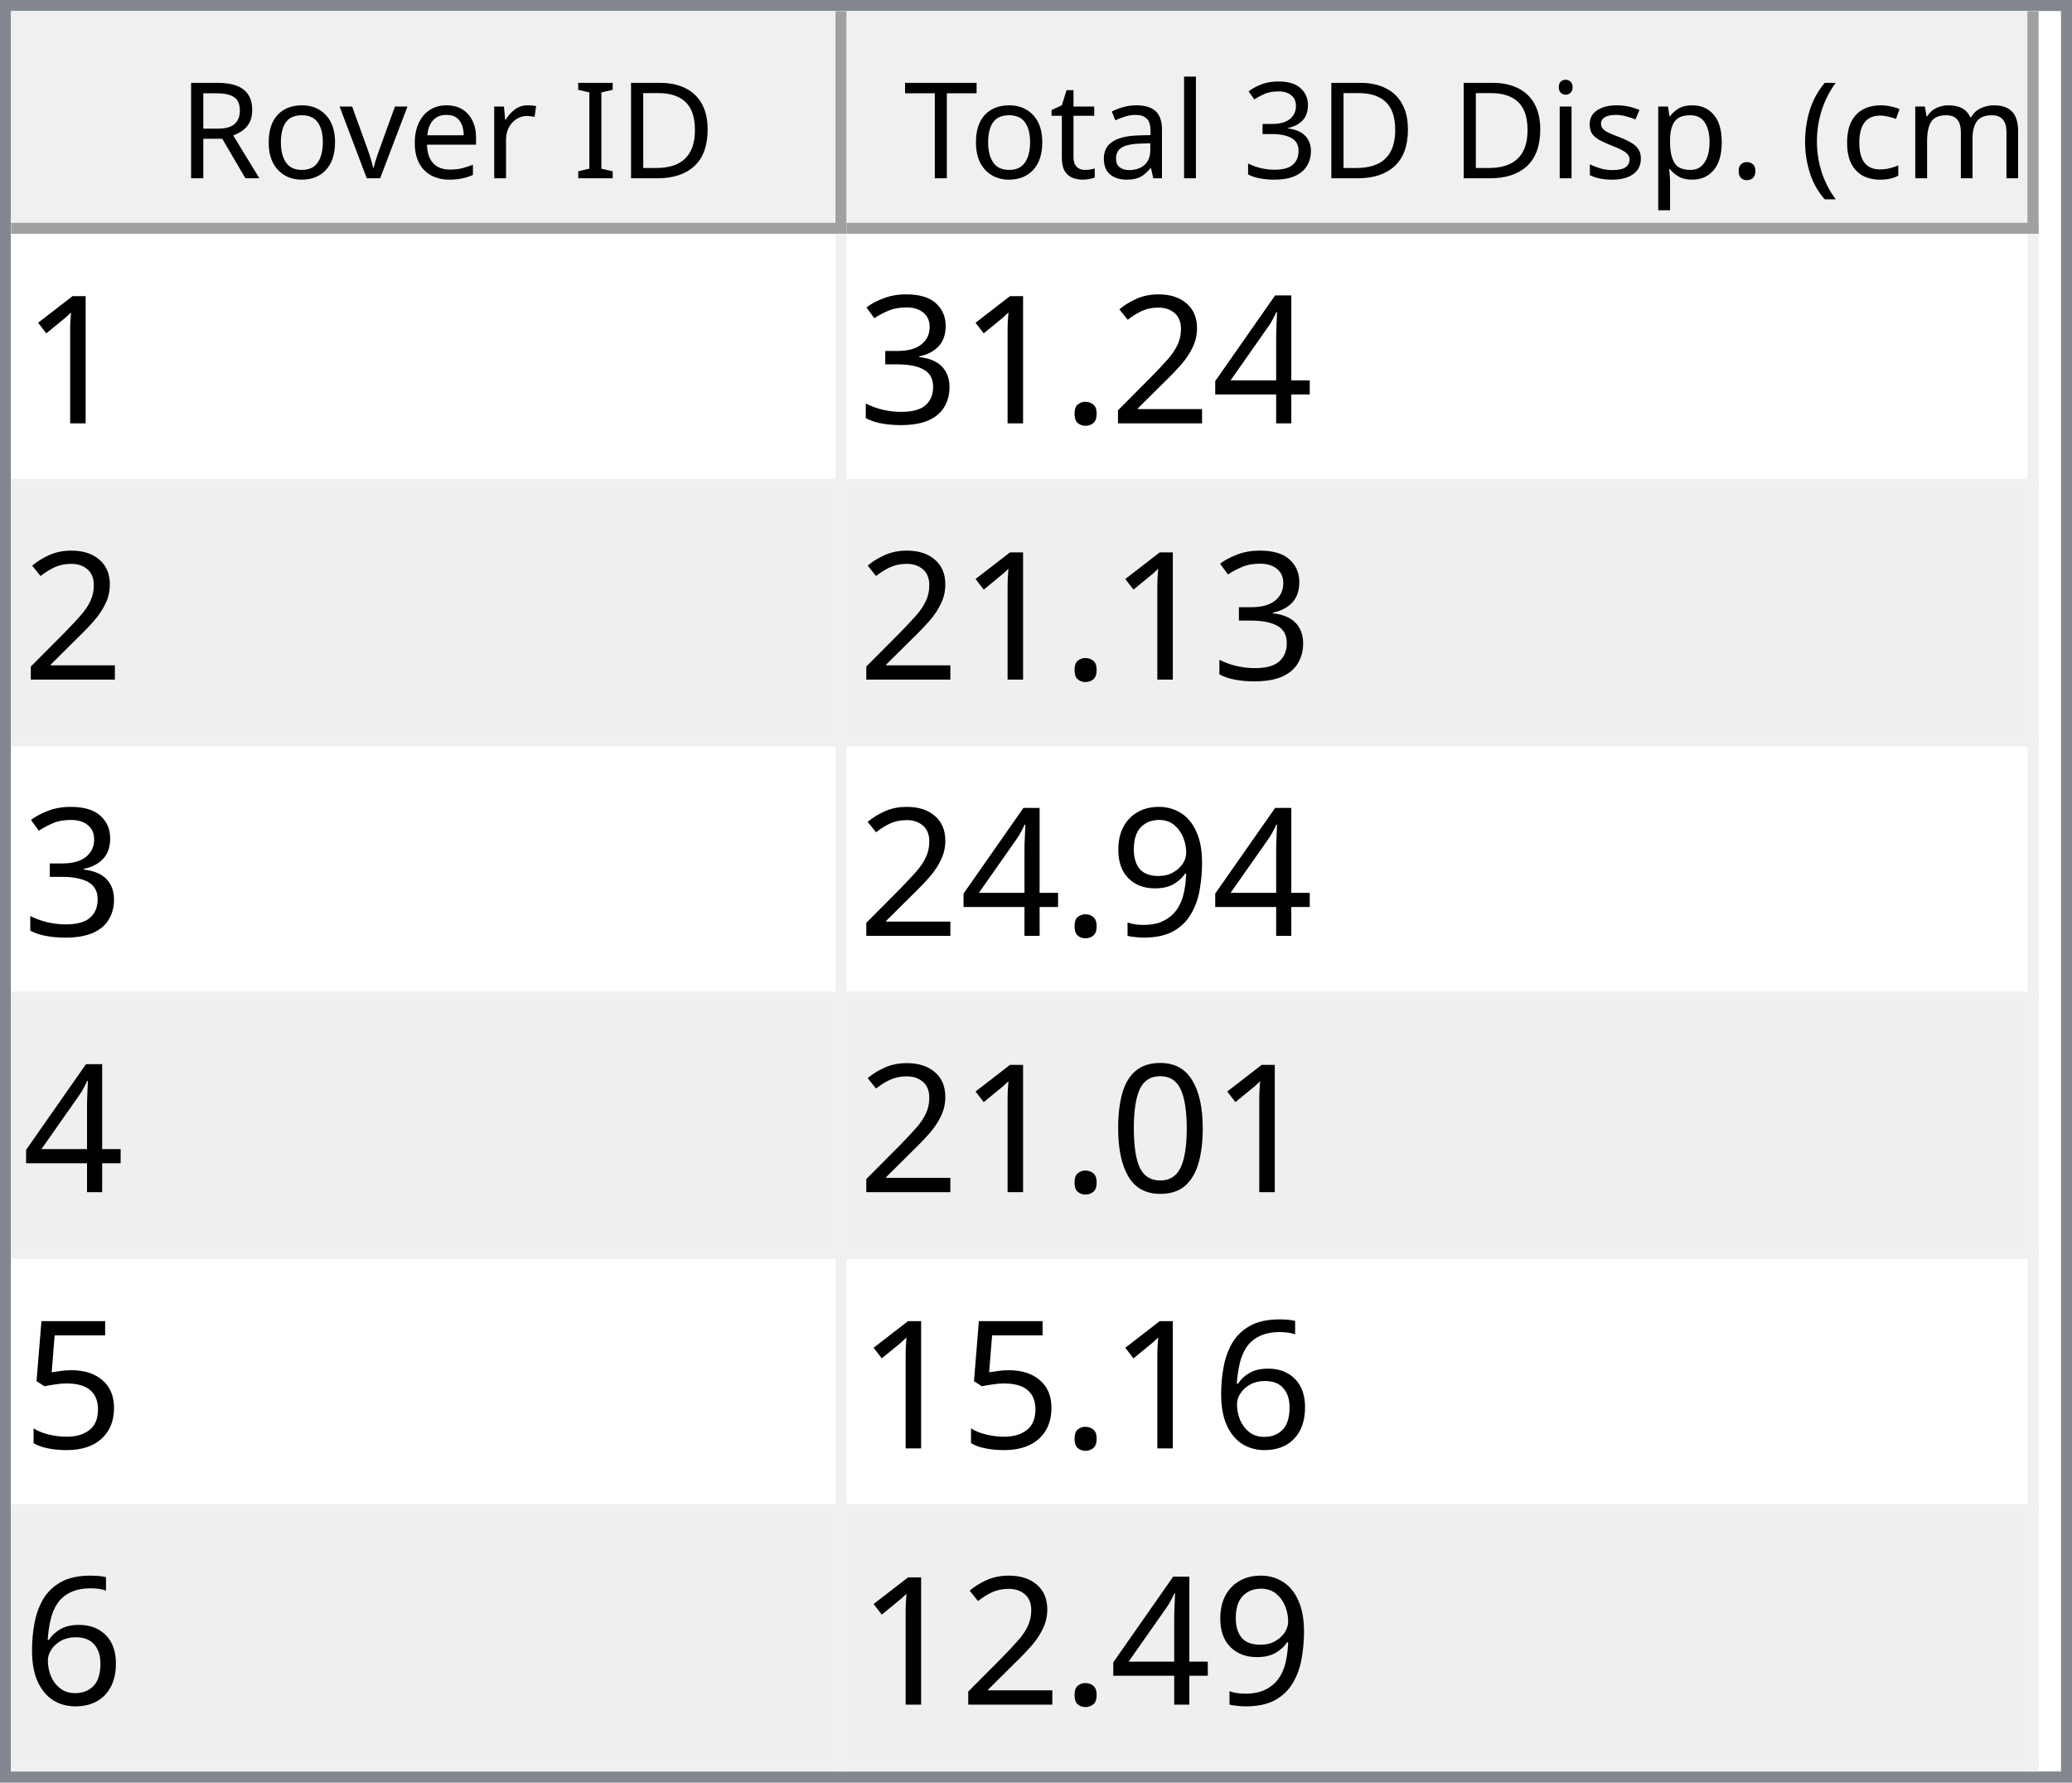
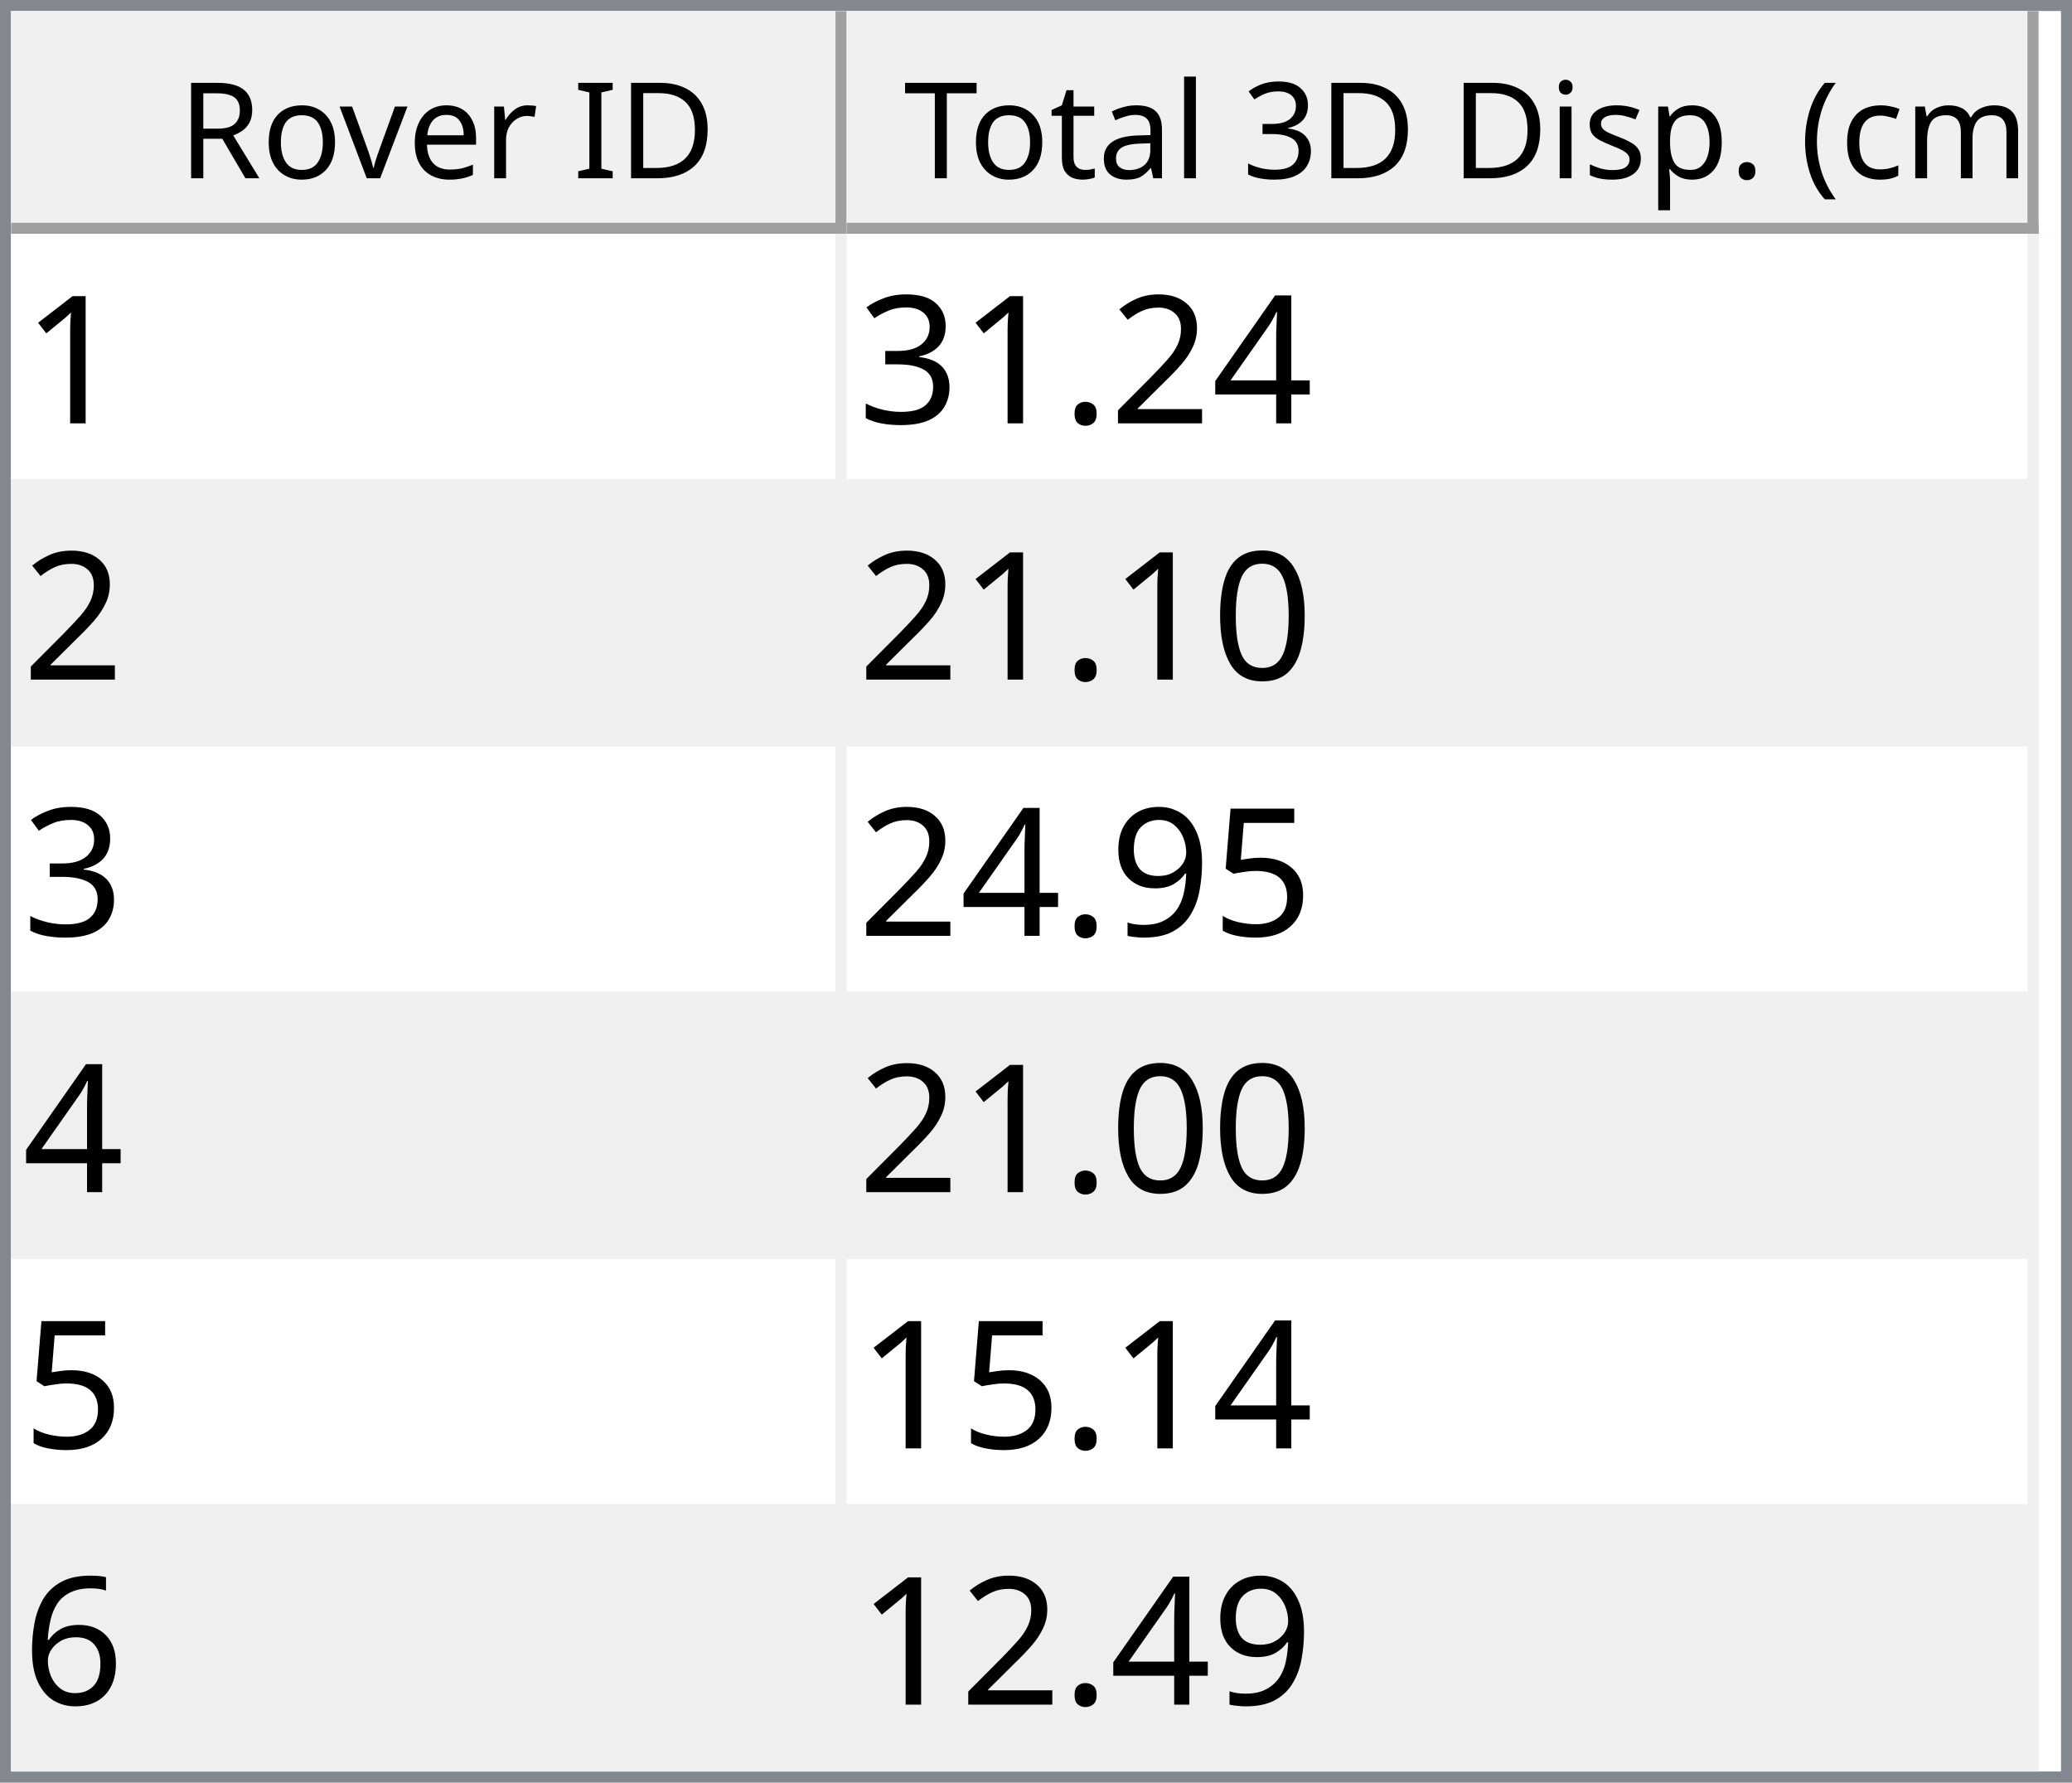
<svg xmlns="http://www.w3.org/2000/svg" style="fill-opacity:1; color-rendering:auto; color-interpolation:auto; text-rendering:auto; stroke:black; stroke-linecap:square; stroke-miterlimit:10; shape-rendering:auto; stroke-opacity:1; fill:black; stroke-dasharray:none; font-weight:normal; stroke-width:1; font-family:'Dialog'; font-style:normal; stroke-linejoin:miter; font-size:12px; stroke-dashoffset:0; image-rendering:auto;" width="186" height="160">
  <defs id="genericDefs" />
  <g>
    <defs id="defs1">
      <clipPath clipPathUnits="userSpaceOnUse" id="clipPath1">
        <path d="M0 0 L186 0 L186 160 L0 160 L0 0 Z" />
      </clipPath>
      <clipPath clipPathUnits="userSpaceOnUse" id="clipPath2">
        <path d="M0 0 L0 160 L186 160 L186 0 Z" />
      </clipPath>
      <clipPath clipPathUnits="userSpaceOnUse" id="clipPath3">
        <path d="M0 0 L0 20 L184 20 L184 0 Z" />
      </clipPath>
      <clipPath clipPathUnits="userSpaceOnUse" id="clipPath4">
        <path d="M0 0 L0 20 L75 20 L75 0 Z" />
      </clipPath>
      <clipPath clipPathUnits="userSpaceOnUse" id="clipPath5">
        <path d="M1 1 L1 19 L74 19 L74 1 Z" />
      </clipPath>
      <clipPath clipPathUnits="userSpaceOnUse" id="clipPath6">
        <path d="M0 0 L0 18 L73 18 L73 0 Z" />
      </clipPath>
      <clipPath clipPathUnits="userSpaceOnUse" id="clipPath7">
        <path d="M-0.5 -0.5 L-0.5 19.5 L74.5 19.5 L74.5 -0.5 Z" />
      </clipPath>
      <clipPath clipPathUnits="userSpaceOnUse" id="clipPath8">
        <path d="M0 0 L0 20 L107 20 L107 0 Z" />
      </clipPath>
      <clipPath clipPathUnits="userSpaceOnUse" id="clipPath9">
        <path d="M1 1 L1 19 L106 19 L106 1 Z" />
      </clipPath>
      <clipPath clipPathUnits="userSpaceOnUse" id="clipPath10">
        <path d="M0 0 L0 18 L105 18 L105 0 Z" />
      </clipPath>
      <clipPath clipPathUnits="userSpaceOnUse" id="clipPath11">
        <path d="M-0.5 -0.5 L-0.5 19.5 L106.5 19.5 L106.5 -0.5 Z" />
      </clipPath>
      <clipPath clipPathUnits="userSpaceOnUse" id="clipPath12">
        <path d="M0 0 L0 138 L184 138 L184 0 Z" />
      </clipPath>
      <clipPath clipPathUnits="userSpaceOnUse" id="clipPath13">
        <path d="M0 0 L0 138 L182 138 L182 0 Z" />
      </clipPath>
      <clipPath clipPathUnits="userSpaceOnUse" id="clipPath14">
        <path d="M-0.5 -0.5 L-0.5 137.5 L181.5 137.5 L181.5 -0.5 Z" />
      </clipPath>
      <clipPath clipPathUnits="userSpaceOnUse" id="clipPath15">
        <path d="M0 0 L0 22 L74 22 L74 0 Z" />
      </clipPath>
      <clipPath clipPathUnits="userSpaceOnUse" id="clipPath16">
        <path d="M0 0 L0 22 L106 22 L106 0 Z" />
      </clipPath>
      <font horiz-adv-x="64.551" id="font1">
        <font-face ascent="107.91" descent="25.098" units-per-em="100" style="font-style:normal; font-family:Segoe UI; font-weight:normal;" />
        <missing-glyph horiz-adv-x="64.551" d="M8.109 0 L8.109 68.266 L56.453 68.266 L56.453 0 L8.109 0 ZM15.328 7.234 L49.219 7.234 L49.219 61.031 L15.328 61.031 L15.328 7.234 Z" />
        <glyph unicode="D" horiz-adv-x="70.117" d="M9.188 0 L9.188 70.016 L28.516 70.016 Q65.531 70.016 65.531 35.891 Q65.531 19.672 55.25 9.836 Q44.969 0 27.734 0 L9.188 0 ZM17.391 62.594 L17.391 7.422 L27.828 7.422 Q41.609 7.422 49.273 14.797 Q56.938 22.172 56.938 35.688 Q56.938 62.594 28.328 62.594 L17.391 62.594 Z" />
        <glyph unicode="I" horiz-adv-x="26.611" d="M17.391 0 L9.188 0 L9.188 70.016 L17.391 70.016 L17.391 0 Z" />
        <glyph unicode=" " horiz-adv-x="27.393" d="" />
        <glyph unicode="r" horiz-adv-x="34.766" d="M34.188 41.891 Q32.078 43.5 28.125 43.5 Q23 43.5 19.555 38.672 Q16.109 33.844 16.109 25.484 L16.109 0 L8.109 0 L8.109 50 L16.109 50 L16.109 39.703 L16.312 39.703 Q18.016 44.969 21.531 47.922 Q25.047 50.875 29.391 50.875 Q32.516 50.875 34.188 50.203 L34.188 41.891 Z" />
        <glyph unicode="e" horiz-adv-x="52.295" d="M48.297 23 L12.984 23 Q13.188 14.656 17.484 10.109 Q21.781 5.562 29.297 5.562 Q37.75 5.562 44.828 11.141 L44.828 3.609 Q38.234 -1.172 27.391 -1.172 Q16.797 -1.172 10.742 5.641 Q4.688 12.453 4.688 24.812 Q4.688 36.469 11.305 43.82 Q17.922 51.172 27.734 51.172 Q37.547 51.172 42.922 44.828 Q48.297 38.484 48.297 27.203 L48.297 23 ZM40.094 29.781 Q40.047 36.719 36.75 40.578 Q33.453 44.438 27.594 44.438 Q21.922 44.438 17.969 40.383 Q14.016 36.328 13.094 29.781 L40.094 29.781 Z" />
        <glyph unicode="v" horiz-adv-x="47.9" d="M47.406 50 L27.484 0 L19.625 0 L0.688 50 L9.469 50 L22.172 13.672 Q23.578 9.672 23.922 6.688 L24.125 6.688 Q24.609 10.453 25.688 13.484 L38.969 50 L47.406 50 Z" />
        <glyph unicode="o" horiz-adv-x="58.594" d="M29 -1.172 Q17.922 -1.172 11.305 5.836 Q4.688 12.844 4.688 24.422 Q4.688 37.016 11.57 44.094 Q18.453 51.172 30.172 51.172 Q41.359 51.172 47.633 44.289 Q53.906 37.406 53.906 25.203 Q53.906 13.234 47.141 6.031 Q40.375 -1.172 29 -1.172 ZM29.594 44.438 Q21.875 44.438 17.383 39.188 Q12.891 33.938 12.891 24.703 Q12.891 15.828 17.43 10.695 Q21.969 5.562 29.594 5.562 Q37.359 5.562 41.531 10.594 Q45.703 15.625 45.703 24.906 Q45.703 34.281 41.531 39.359 Q37.359 44.438 29.594 44.438 Z" />
        <glyph unicode="R" horiz-adv-x="59.814" d="M59.375 0 L49.609 0 L37.891 19.625 Q36.281 22.359 34.766 24.289 Q33.25 26.219 31.664 27.438 Q30.078 28.656 28.25 29.219 Q26.422 29.781 24.125 29.781 L17.391 29.781 L17.391 0 L9.188 0 L9.188 70.016 L30.078 70.016 Q34.672 70.016 38.555 68.867 Q42.438 67.719 45.289 65.375 Q48.141 63.031 49.758 59.547 Q51.375 56.062 51.375 51.375 Q51.375 47.703 50.273 44.656 Q49.172 41.609 47.148 39.211 Q45.125 36.812 42.266 35.133 Q39.406 33.453 35.844 32.516 L35.844 32.328 Q37.594 31.547 38.891 30.547 Q40.188 29.547 41.359 28.18 Q42.531 26.812 43.68 25.078 Q44.828 23.344 46.234 21.047 L59.375 0 ZM17.391 62.594 L17.391 37.203 L28.516 37.203 Q31.594 37.203 34.203 38.133 Q36.812 39.062 38.719 40.797 Q40.625 42.531 41.703 45.047 Q42.781 47.562 42.781 50.688 Q42.781 56.297 39.141 59.445 Q35.5 62.594 28.609 62.594 L17.391 62.594 Z" />
        <glyph unicode=")" horiz-adv-x="30.176" d="M8.297 -15.922 L1.172 -15.922 Q16.406 2.344 16.406 26.812 Q16.406 51.469 1.078 70.016 L8.297 70.016 Q23.531 52.156 23.531 26.703 Q23.531 1.375 8.297 -15.922 Z" />
        <glyph unicode="m" horiz-adv-x="86.133" d="M79.109 0 L71.094 0 L71.094 28.719 Q71.094 37.016 68.531 40.727 Q65.969 44.438 59.906 44.438 Q54.781 44.438 51.195 39.75 Q47.609 35.062 47.609 28.516 L47.609 0 L39.594 0 L39.594 29.688 Q39.594 44.438 28.219 44.438 Q22.953 44.438 19.531 40.016 Q16.109 35.594 16.109 28.516 L16.109 0 L8.109 0 L8.109 50 L16.109 50 L16.109 42.094 L16.312 42.094 Q21.625 51.172 31.844 51.172 Q36.969 51.172 40.773 48.312 Q44.578 45.453 46 40.828 Q51.562 51.172 62.594 51.172 Q79.109 51.172 79.109 30.812 L79.109 0 Z" />
        <glyph unicode="c" horiz-adv-x="46.191" d="M42.188 2.297 Q36.422 -1.172 28.516 -1.172 Q17.828 -1.172 11.258 5.789 Q4.688 12.75 4.688 23.828 Q4.688 36.188 11.766 43.68 Q18.844 51.172 30.672 51.172 Q37.25 51.172 42.281 48.734 L42.281 40.531 Q36.719 44.438 30.375 44.438 Q22.703 44.438 17.797 38.945 Q12.891 33.453 12.891 24.516 Q12.891 15.719 17.508 10.641 Q22.125 5.562 29.891 5.562 Q36.422 5.562 42.188 9.906 L42.188 2.297 Z" />
        <glyph unicode="(" horiz-adv-x="30.176" d="M29.109 -15.922 L21.969 -15.922 Q6.844 1.375 6.844 26.703 Q6.844 52.156 21.969 70.016 L29.203 70.016 Q13.875 51.469 13.875 26.812 Q13.875 2.344 29.109 -15.922 Z" />
        <glyph unicode="." horiz-adv-x="21.68" d="M10.891 -1.078 Q8.641 -1.078 7.055 0.539 Q5.469 2.156 5.469 4.391 Q5.469 6.641 7.055 8.273 Q8.641 9.906 10.891 9.906 Q13.188 9.906 14.797 8.273 Q16.406 6.641 16.406 4.391 Q16.406 2.156 14.797 0.539 Q13.188 -1.078 10.891 -1.078 Z" />
        <glyph unicode="p" horiz-adv-x="58.789" d="M16.312 7.234 L16.109 7.234 L16.109 -23 L8.109 -23 L8.109 50 L16.109 50 L16.109 41.219 L16.312 41.219 Q22.219 51.172 33.594 51.172 Q43.266 51.172 48.688 44.461 Q54.109 37.75 54.109 26.469 Q54.109 13.922 48 6.375 Q41.891 -1.172 31.297 -1.172 Q21.578 -1.172 16.312 7.234 ZM16.109 27.391 L16.109 20.406 Q16.109 14.203 20.141 9.883 Q24.172 5.562 30.375 5.562 Q37.641 5.562 41.773 11.133 Q45.906 16.703 45.906 26.609 Q45.906 34.969 42.047 39.703 Q38.188 44.438 31.594 44.438 Q24.609 44.438 20.359 39.578 Q16.109 34.719 16.109 27.391 Z" />
        <glyph unicode="s" horiz-adv-x="42.432" d="M5.078 1.812 L5.078 10.406 Q11.625 5.562 19.484 5.562 Q30.031 5.562 30.031 12.594 Q30.031 14.594 29.125 15.992 Q28.219 17.391 26.68 18.461 Q25.141 19.531 23.07 20.383 Q21 21.234 18.609 22.172 Q15.281 23.484 12.766 24.828 Q10.25 26.172 8.57 27.859 Q6.891 29.547 6.031 31.695 Q5.172 33.844 5.172 36.719 Q5.172 40.234 6.789 42.945 Q8.406 45.656 11.086 47.484 Q13.766 49.312 17.211 50.242 Q20.656 51.172 24.312 51.172 Q30.812 51.172 35.938 48.922 L35.938 40.828 Q30.422 44.438 23.25 44.438 Q21 44.438 19.195 43.922 Q17.391 43.406 16.094 42.477 Q14.797 41.547 14.086 40.258 Q13.375 38.969 13.375 37.406 Q13.375 35.453 14.086 34.133 Q14.797 32.812 16.164 31.789 Q17.531 30.766 19.484 29.938 Q21.438 29.109 23.922 28.125 Q27.25 26.859 29.883 25.516 Q32.516 24.172 34.375 22.484 Q36.234 20.797 37.234 18.602 Q38.234 16.406 38.234 13.375 Q38.234 9.672 36.602 6.938 Q34.969 4.203 32.234 2.398 Q29.5 0.594 25.93 -0.289 Q22.359 -1.172 18.453 -1.172 Q10.75 -1.172 5.078 1.812 Z" />
        <glyph unicode="i" horiz-adv-x="24.219" d="M12.203 62.703 Q10.062 62.703 8.547 64.164 Q7.031 65.625 7.031 67.875 Q7.031 70.125 8.547 71.609 Q10.062 73.094 12.203 73.094 Q14.406 73.094 15.945 71.609 Q17.484 70.125 17.484 67.875 Q17.484 65.719 15.945 64.211 Q14.406 62.703 12.203 62.703 ZM16.109 0 L8.109 0 L8.109 50 L16.109 50 L16.109 0 Z" />
        <glyph unicode="3" horiz-adv-x="53.906" d="M46.531 19.828 Q46.531 15.094 44.75 11.211 Q42.969 7.328 39.719 4.57 Q36.469 1.812 31.93 0.297 Q27.391 -1.219 21.922 -1.219 Q11.922 -1.219 6 2.594 L6 11.188 Q13.094 5.609 22.219 5.609 Q25.875 5.609 28.828 6.539 Q31.781 7.469 33.906 9.227 Q36.031 10.984 37.18 13.477 Q38.328 15.969 38.328 19.094 Q38.328 32.812 18.797 32.812 L12.984 32.812 L12.984 39.594 L18.5 39.594 Q35.797 39.594 35.797 52.484 Q35.797 64.406 22.609 64.406 Q15.188 64.406 8.688 59.422 L8.688 67.188 Q15.375 71.188 24.609 71.188 Q29 71.188 32.57 69.969 Q36.141 68.75 38.68 66.555 Q41.219 64.359 42.609 61.281 Q44 58.203 44 54.5 Q44 40.672 30.031 36.719 L30.031 36.531 Q33.594 36.141 36.625 34.797 Q39.656 33.453 41.852 31.305 Q44.047 29.156 45.289 26.25 Q46.531 23.344 46.531 19.828 Z" />
        <glyph unicode="l" horiz-adv-x="24.219" d="M16.109 0 L8.109 0 L8.109 74.031 L16.109 74.031 L16.109 0 Z" />
        <glyph unicode="a" horiz-adv-x="50.879" d="M43.891 0 L35.891 0 L35.891 7.812 L35.688 7.812 Q30.469 -1.172 20.312 -1.172 Q12.844 -1.172 8.617 2.781 Q4.391 6.734 4.391 13.281 Q4.391 27.297 20.906 29.594 L35.891 31.688 Q35.891 44.438 25.594 44.438 Q16.547 44.438 9.281 38.281 L9.281 46.484 Q16.656 51.172 26.266 51.172 Q43.891 51.172 43.891 32.516 L43.891 0 ZM35.891 25.297 L23.828 23.641 Q18.266 22.859 15.43 20.875 Q12.594 18.891 12.594 13.875 Q12.594 10.203 15.211 7.883 Q17.828 5.562 22.172 5.562 Q28.125 5.562 32.008 9.742 Q35.891 13.922 35.891 20.312 L35.891 25.297 Z" />
        <glyph unicode="t" horiz-adv-x="33.887" d="M31.297 0.484 Q28.469 -1.078 23.828 -1.078 Q10.688 -1.078 10.688 13.578 L10.688 43.172 L2.094 43.172 L2.094 50 L10.688 50 L10.688 62.203 L18.703 64.797 L18.703 50 L31.297 50 L31.297 43.172 L18.703 43.172 L18.703 14.984 Q18.703 9.969 20.414 7.82 Q22.125 5.672 26.078 5.672 Q29.109 5.672 31.297 7.328 L31.297 0.484 Z" />
        <glyph unicode="T" horiz-adv-x="52.393" d="M50.594 62.594 L30.375 62.594 L30.375 0 L22.172 0 L22.172 62.594 L2 62.594 L2 70.016 L50.594 70.016 L50.594 62.594 Z" />
      </font>
      <font horiz-adv-x="75.0" id="font2">
        <font-face ascent="100.537" descent="21.973" units-per-em="100" style="font-style:normal; font-family:sans-serif; font-weight:normal;" />
        <missing-glyph horiz-adv-x="75.0" d="M12.5 0 L12.5 62.5 L62.5 62.5 L62.5 0 L12.5 0 ZM14.062 1.562 L60.938 1.562 L60.938 60.938 L14.062 60.938 L14.062 1.562 Z" />
        <glyph unicode="1" horiz-adv-x="55.615" d="M37.25 0 L28.469 0 L28.469 56 Q25.297 52.984 20.141 49.953 Q14.984 46.922 10.891 45.406 L10.891 53.906 Q18.266 57.375 23.781 62.305 Q29.297 67.234 31.594 71.875 L37.25 71.875 L37.25 0 Z" />
        <glyph unicode="4" horiz-adv-x="55.615" d="M32.328 0 L32.328 17.141 L1.266 17.141 L1.266 25.203 L33.938 71.578 L41.109 71.578 L41.109 25.203 L50.781 25.203 L50.781 17.141 L41.109 17.141 L41.109 0 L32.328 0 ZM32.328 25.203 L32.328 57.469 L9.906 25.203 L32.328 25.203 Z" />
        <glyph unicode="2" horiz-adv-x="55.615" d="M50.344 8.453 L50.344 0 L3.031 0 Q2.938 3.172 4.047 6.109 Q5.859 10.938 9.836 15.625 Q13.812 20.312 21.344 26.469 Q33.016 36.031 37.117 41.625 Q41.219 47.219 41.219 52.203 Q41.219 57.422 37.477 61.008 Q33.734 64.594 27.734 64.594 Q21.391 64.594 17.578 60.789 Q13.766 56.984 13.719 50.25 L4.688 51.172 Q5.609 61.281 11.664 66.578 Q17.719 71.875 27.938 71.875 Q38.234 71.875 44.242 66.164 Q50.25 60.453 50.25 52 Q50.25 47.703 48.492 43.555 Q46.734 39.406 42.656 34.812 Q38.578 30.219 29.109 22.219 Q21.188 15.578 18.945 13.211 Q16.703 10.844 15.234 8.453 L50.344 8.453 Z" />
        <glyph unicode="." horiz-adv-x="27.783" d="M9.078 0 L9.078 10.016 L19.094 10.016 L19.094 0 L9.078 0 Z" />
        <glyph unicode="3" horiz-adv-x="55.615" d="M4.203 18.891 L12.984 20.062 Q14.5 12.594 18.141 9.297 Q21.781 6 27 6 Q33.203 6 37.477 10.297 Q41.75 14.594 41.75 20.953 Q41.75 27 37.797 30.93 Q33.844 34.859 27.734 34.859 Q25.25 34.859 21.531 33.891 L22.516 41.609 Q23.391 41.5 23.922 41.5 Q29.547 41.5 34.039 44.43 Q38.531 47.359 38.531 53.469 Q38.531 58.297 35.258 61.477 Q31.984 64.656 26.812 64.656 Q21.688 64.656 18.266 61.43 Q14.844 58.203 13.875 51.766 L5.078 53.328 Q6.688 62.156 12.398 67.016 Q18.109 71.875 26.609 71.875 Q32.469 71.875 37.398 69.359 Q42.328 66.844 44.945 62.5 Q47.562 58.156 47.562 53.266 Q47.562 48.641 45.07 44.828 Q42.578 41.016 37.703 38.766 Q44.047 37.312 47.562 32.695 Q51.078 28.078 51.078 21.141 Q51.078 11.766 44.242 5.25 Q37.406 -1.266 26.953 -1.266 Q17.531 -1.266 11.305 4.352 Q5.078 9.969 4.203 18.891 Z" />
-         <glyph unicode="9" horiz-adv-x="55.615" d="M5.469 16.547 L13.922 17.328 Q14.984 11.375 18.016 8.688 Q21.047 6 25.781 6 Q29.828 6 32.883 7.859 Q35.938 9.719 37.891 12.82 Q39.844 15.922 41.164 21.195 Q42.484 26.469 42.484 31.938 Q42.484 32.516 42.438 33.688 Q39.797 29.5 35.234 26.883 Q30.672 24.266 25.344 24.266 Q16.453 24.266 10.305 30.711 Q4.156 37.156 4.156 47.703 Q4.156 58.594 10.578 65.234 Q17 71.875 26.656 71.875 Q33.641 71.875 39.43 68.117 Q45.219 64.359 48.219 57.398 Q51.219 50.438 51.219 37.25 Q51.219 23.531 48.242 15.406 Q45.266 7.281 39.383 3.031 Q33.5 -1.219 25.594 -1.219 Q17.188 -1.219 11.867 3.445 Q6.547 8.109 5.469 16.547 ZM41.453 48.141 Q41.453 55.719 37.43 60.156 Q33.406 64.594 27.734 64.594 Q21.875 64.594 17.531 59.812 Q13.188 55.031 13.188 47.406 Q13.188 40.578 17.312 36.305 Q21.438 32.031 27.484 32.031 Q33.594 32.031 37.523 36.305 Q41.453 40.578 41.453 48.141 Z" />
        <glyph unicode="0" horiz-adv-x="55.615" d="M4.156 35.297 Q4.156 48 6.766 55.742 Q9.375 63.484 14.523 67.68 Q19.672 71.875 27.484 71.875 Q33.25 71.875 37.594 69.555 Q41.938 67.234 44.773 62.867 Q47.609 58.5 49.219 52.227 Q50.828 45.953 50.828 35.297 Q50.828 22.703 48.242 14.969 Q45.656 7.234 40.508 3.008 Q35.359 -1.219 27.484 -1.219 Q17.141 -1.219 11.234 6.203 Q4.156 15.141 4.156 35.297 ZM13.188 35.297 Q13.188 17.672 17.312 11.836 Q21.438 6 27.484 6 Q33.547 6 37.672 11.859 Q41.797 17.719 41.797 35.297 Q41.797 52.984 37.672 58.789 Q33.547 64.594 27.391 64.594 Q21.344 64.594 17.719 59.469 Q13.188 52.938 13.188 35.297 Z" />
        <glyph unicode="5" horiz-adv-x="55.615" d="M4.156 18.75 L13.375 19.531 Q14.406 12.797 18.141 9.398 Q21.875 6 27.156 6 Q33.5 6 37.891 10.789 Q42.281 15.578 42.281 23.484 Q42.281 31 38.062 35.352 Q33.844 39.703 27 39.703 Q22.75 39.703 19.336 37.773 Q15.922 35.844 13.969 32.766 L5.719 33.844 L12.641 70.609 L48.25 70.609 L48.25 62.203 L19.672 62.203 L15.828 42.969 Q22.266 47.469 29.344 47.469 Q38.719 47.469 45.164 40.969 Q51.609 34.469 51.609 24.266 Q51.609 14.547 45.953 7.469 Q39.062 -1.219 27.156 -1.219 Q17.391 -1.219 11.211 4.25 Q5.031 9.719 4.156 18.75 Z" />
+         <glyph unicode="9" horiz-adv-x="55.615" d="M5.469 16.547 L13.922 17.328 Q14.984 11.375 18.016 8.688 Q21.047 6 25.781 6 Q29.828 6 32.883 7.859 Q35.938 9.719 37.891 12.82 Q39.844 15.922 41.164 21.195 Q42.484 26.469 42.484 31.938 Q42.484 32.516 42.438 33.688 Q39.797 29.5 35.234 26.883 Q30.672 24.266 25.344 24.266 Q16.453 24.266 10.305 30.711 Q4.156 37.156 4.156 47.703 Q4.156 58.594 10.578 65.234 Q17 71.875 26.656 71.875 Q33.641 71.875 39.43 68.117 Q45.219 64.359 48.219 57.398 Q51.219 50.438 51.219 37.25 Q51.219 23.531 48.242 15.406 Q45.266 7.281 39.383 3.031 Q33.5 -1.219 25.594 -1.219 Q17.188 -1.219 11.867 3.445 Q6.547 8.109 5.469 16.547 ZM41.453 48.141 Q41.453 55.719 37.43 60.156 Q33.406 64.594 27.734 64.594 Q21.875 64.594 17.531 59.812 Q13.188 55.031 13.188 47.406 Q13.188 40.578 17.312 36.305 Q21.438 32.031 27.484 32.031 Q33.594 32.031 37.523 36.305 Q41.453 40.578 41.453 48.141 Z" />
        <glyph unicode="6" horiz-adv-x="55.615" d="M49.75 54.047 L41.016 53.375 Q39.844 58.547 37.703 60.891 Q34.125 64.656 28.906 64.656 Q24.703 64.656 21.531 62.312 Q17.391 59.281 14.992 53.469 Q12.594 47.656 12.5 36.922 Q15.672 41.75 20.266 44.094 Q24.859 46.438 29.891 46.438 Q38.672 46.438 44.852 39.969 Q51.031 33.5 51.031 23.25 Q51.031 16.5 48.125 10.719 Q45.219 4.938 40.141 1.859 Q35.062 -1.219 28.609 -1.219 Q17.625 -1.219 10.695 6.859 Q3.766 14.938 3.766 33.5 Q3.766 54.25 11.422 63.672 Q18.109 71.875 29.438 71.875 Q37.891 71.875 43.289 67.141 Q48.688 62.406 49.75 54.047 ZM13.875 23.188 Q13.875 18.656 15.797 14.508 Q17.719 10.359 21.188 8.18 Q24.656 6 28.469 6 Q34.031 6 38.039 10.492 Q42.047 14.984 42.047 22.703 Q42.047 30.125 38.086 34.398 Q34.125 38.672 28.125 38.672 Q22.172 38.672 18.023 34.398 Q13.875 30.125 13.875 23.188 Z" />
      </font>
    </defs>
    <g style="fill:white; stroke:white;">
      <rect x="0" y="0" width="186" style="clip-path:url(#clipPath1); stroke:none;" height="160" />
    </g>
    <g style="fill:white; text-rendering:optimizeSpeed; color-rendering:optimizeSpeed; image-rendering:optimizeSpeed; shape-rendering:crispEdges; stroke:white; color-interpolation:sRGB;">
      <rect x="0" width="186" height="160" y="0" style="stroke:none;" />
      <path style="stroke:none;" d="M0 160 L186 160 L186 0 L0 0 Z" />
    </g>
    <g style="fill:rgb(240,240,240); font-family:'Segoe UI'; stroke:rgb(240,240,240);">
      <rect x="0" y="0" width="186" style="clip-path:url(#clipPath2); stroke:none;" height="160" />
    </g>
    <g style="fill:rgb(130,135,144); font-family:'Segoe UI'; stroke:rgb(130,135,144);">
      <path d="M0 0 L186 0 L186 160 L0 160 L0 0 ZM1 1 L185 1 L185 159 L1 159 L1 1 Z" style="fill-rule:evenodd; clip-path:url(#clipPath2); stroke:none;" />
    </g>
    <g style="fill:white; font-family:'Segoe UI'; stroke:white;" transform="translate(1,1)">
      <rect x="0" y="0" width="184" style="clip-path:url(#clipPath3); stroke:none;" height="20" />
    </g>
    <g style="fill:rgb(240,240,240); font-family:'Segoe UI'; stroke:rgb(240,240,240);" transform="translate(1,1)">
      <rect x="0" y="0" width="75" style="clip-path:url(#clipPath4); stroke:none;" height="20" />
    </g>
    <g style="font-family:'Segoe UI';" transform="translate(2,2)">
      <text x="14" xml:space="preserve" y="14" style="clip-path:url(#clipPath6); stroke:none;">Rover ID</text>
    </g>
    <g style="fill:rgb(160,160,160); font-family:'Segoe UI'; stroke:rgb(160,160,160); stroke-linejoin:bevel;" transform="translate(1.5,1.5)">
      <line x1="74" x2="74" y1="0" style="fill:none; clip-path:url(#clipPath7);" y2="19" />
    </g>
    <g style="fill:rgb(160,160,160); font-family:'Segoe UI'; stroke:rgb(160,160,160); stroke-linejoin:bevel;" transform="matrix(1,0,0,1,1,1) translate(0.5,0.5)">
      <line x1="0" x2="74" y1="19" style="fill:none; clip-path:url(#clipPath7);" y2="19" />
    </g>
    <g style="fill:rgb(240,240,240); font-family:'Segoe UI'; stroke:rgb(240,240,240);" transform="translate(76,1)">
      <rect x="0" y="0" width="107" style="clip-path:url(#clipPath8); stroke:none;" height="20" />
    </g>
    <g style="font-family:'Segoe UI';" transform="translate(77,2)">
      <text x="1" xml:space="preserve" y="14" style="clip-path:url(#clipPath10); stroke:none;"> Total 3D Disp. (cm)</text>
    </g>
    <g style="fill:rgb(160,160,160); font-family:'Segoe UI'; stroke:rgb(160,160,160); stroke-linejoin:bevel;" transform="translate(76.5,1.5)">
      <line x1="106" x2="106" y1="0" style="fill:none; clip-path:url(#clipPath11);" y2="19" />
    </g>
    <g style="fill:rgb(160,160,160); font-family:'Segoe UI'; stroke:rgb(160,160,160); stroke-linejoin:bevel;" transform="matrix(1,0,0,1,76,1) translate(0.5,0.5)">
      <line x1="0" x2="106" y1="19" style="fill:none; clip-path:url(#clipPath11);" y2="19" />
    </g>
    <g style="fill:white; font-family:'Segoe UI'; stroke:white;" transform="translate(1,21)">
      <rect x="0" y="0" width="184" style="clip-path:url(#clipPath12); stroke:none;" height="138" />
    </g>
    <g style="fill:rgb(240,240,240); font-size:16px; font-family:sans-serif; stroke:rgb(240,240,240);" transform="translate(1,21)">
      <rect x="0" y="0" width="182" style="clip-path:url(#clipPath13); stroke:none;" height="138" />
      <line transform="translate(0.5,0.5)" x1="0" x2="181" y1="22" style="clip-path:url(#clipPath14); fill:none; stroke-linejoin:bevel;" y2="22" />
    </g>
    <g transform="matrix(1,0,0,1,1,21) translate(0.5,0.5)" style="fill:rgb(240,240,240); font-size:16px; font-family:sans-serif; stroke:rgb(240,240,240); stroke-linejoin:bevel;">
      <line x1="0" x2="181" y1="45" style="fill:none; clip-path:url(#clipPath14);" y2="45" />
    </g>
    <g transform="matrix(1,0,0,1,1,21) translate(0.5,0.5)" style="fill:rgb(240,240,240); font-size:16px; font-family:sans-serif; stroke:rgb(240,240,240); stroke-linejoin:bevel;">
      <line x1="0" x2="181" y1="68" style="fill:none; clip-path:url(#clipPath14);" y2="68" />
    </g>
    <g transform="matrix(1,0,0,1,1,21) translate(0.5,0.5)" style="fill:rgb(240,240,240); font-size:16px; font-family:sans-serif; stroke:rgb(240,240,240); stroke-linejoin:bevel;">
      <line x1="0" x2="181" y1="91" style="fill:none; clip-path:url(#clipPath14);" y2="91" />
    </g>
    <g transform="matrix(1,0,0,1,1,21) translate(0.5,0.5)" style="fill:rgb(240,240,240); font-size:16px; font-family:sans-serif; stroke:rgb(240,240,240); stroke-linejoin:bevel;">
      <line x1="0" x2="181" y1="114" style="fill:none; clip-path:url(#clipPath14);" y2="114" />
    </g>
    <g transform="matrix(1,0,0,1,1,21) translate(0.5,0.5)" style="fill:rgb(240,240,240); font-size:16px; font-family:sans-serif; stroke:rgb(240,240,240); stroke-linejoin:bevel;">
      <line x1="0" x2="181" y1="137" style="fill:none; clip-path:url(#clipPath14);" y2="137" />
    </g>
    <g transform="matrix(1,0,0,1,1,21) translate(0.5,0.5)" style="fill:rgb(240,240,240); font-size:16px; font-family:sans-serif; stroke:rgb(240,240,240); stroke-linejoin:bevel;">
      <line x1="74" x2="74" y1="0" style="fill:none; clip-path:url(#clipPath14);" y2="137" />
    </g>
    <g transform="matrix(1,0,0,1,1,21) translate(0.5,0.5)" style="fill:rgb(240,240,240); font-size:16px; font-family:sans-serif; stroke:rgb(240,240,240); stroke-linejoin:bevel;">
      <line x1="181" x2="181" y1="0" style="fill:none; clip-path:url(#clipPath14);" y2="137" />
    </g>
    <g style="fill:white; font-size:16px; font-family:sans-serif; stroke:white;" transform="matrix(1,0,0,1,1,21)">
      <rect x="0" y="0" width="74" style="clip-path:url(#clipPath15); stroke:none;" height="22" />
      <text x="1" y="17" style="fill:black; clip-path:url(#clipPath15); stroke:none;" xml:space="preserve">1</text>
    </g>
    <g style="fill:white; font-size:16px; font-family:sans-serif; stroke:white;" transform="matrix(1,0,0,1,1,21) translate(75,0)">
      <rect x="0" y="0" width="106" style="clip-path:url(#clipPath16); stroke:none;" height="22" />
      <text x="1" y="17" style="fill:black; clip-path:url(#clipPath16); stroke:none;" xml:space="preserve">31.24</text>
    </g>
    <g style="fill:rgb(239,239,239); font-size:16px; font-family:sans-serif; stroke:rgb(239,239,239);" transform="matrix(1,0,0,1,1,21) translate(0,23)">
      <rect x="0" y="0" width="74" style="clip-path:url(#clipPath15); stroke:none;" height="22" />
      <text x="1" y="17" style="fill:black; clip-path:url(#clipPath15); stroke:none;" xml:space="preserve">2</text>
    </g>
    <g style="fill:rgb(239,239,239); font-size:16px; font-family:sans-serif; stroke:rgb(239,239,239);" transform="matrix(1,0,0,1,1,21) translate(75,23)">
      <rect x="0" y="0" width="106" style="clip-path:url(#clipPath16); stroke:none;" height="22" />
-       <text x="1" y="17" style="fill:black; clip-path:url(#clipPath16); stroke:none;" xml:space="preserve">21.13</text>
+       <text x="1" y="17" style="fill:black; clip-path:url(#clipPath16); stroke:none;" xml:space="preserve">21.10</text>
    </g>
    <g style="fill:white; font-size:16px; font-family:sans-serif; stroke:white;" transform="matrix(1,0,0,1,1,21) translate(0,46)">
      <rect x="0" y="0" width="74" style="clip-path:url(#clipPath15); stroke:none;" height="22" />
      <text x="1" y="17" style="fill:black; clip-path:url(#clipPath15); stroke:none;" xml:space="preserve">3</text>
    </g>
    <g style="fill:white; font-size:16px; font-family:sans-serif; stroke:white;" transform="matrix(1,0,0,1,1,21) translate(75,46)">
      <rect x="0" y="0" width="106" style="clip-path:url(#clipPath16); stroke:none;" height="22" />
-       <text x="1" y="17" style="fill:black; clip-path:url(#clipPath16); stroke:none;" xml:space="preserve">24.94</text>
+       <text x="1" y="17" style="fill:black; clip-path:url(#clipPath16); stroke:none;" xml:space="preserve">24.95</text>
    </g>
    <g style="fill:rgb(239,239,239); font-size:16px; font-family:sans-serif; stroke:rgb(239,239,239);" transform="matrix(1,0,0,1,1,21) translate(0,69)">
      <rect x="0" y="0" width="74" style="clip-path:url(#clipPath15); stroke:none;" height="22" />
      <text x="1" y="17" style="fill:black; clip-path:url(#clipPath15); stroke:none;" xml:space="preserve">4</text>
    </g>
    <g style="fill:rgb(239,239,239); font-size:16px; font-family:sans-serif; stroke:rgb(239,239,239);" transform="matrix(1,0,0,1,1,21) translate(75,69)">
      <rect x="0" y="0" width="106" style="clip-path:url(#clipPath16); stroke:none;" height="22" />
-       <text x="1" y="17" style="fill:black; clip-path:url(#clipPath16); stroke:none;" xml:space="preserve">21.01</text>
+       <text x="1" y="17" style="fill:black; clip-path:url(#clipPath16); stroke:none;" xml:space="preserve">21.00</text>
    </g>
    <g style="fill:white; font-size:16px; font-family:sans-serif; stroke:white;" transform="matrix(1,0,0,1,1,21) translate(0,92)">
      <rect x="0" y="0" width="74" style="clip-path:url(#clipPath15); stroke:none;" height="22" />
      <text x="1" y="17" style="fill:black; clip-path:url(#clipPath15); stroke:none;" xml:space="preserve">5</text>
    </g>
    <g style="fill:white; font-size:16px; font-family:sans-serif; stroke:white;" transform="matrix(1,0,0,1,1,21) translate(75,92)">
      <rect x="0" y="0" width="106" style="clip-path:url(#clipPath16); stroke:none;" height="22" />
-       <text x="1" y="17" style="fill:black; clip-path:url(#clipPath16); stroke:none;" xml:space="preserve">15.16</text>
+       <text x="1" y="17" style="fill:black; clip-path:url(#clipPath16); stroke:none;" xml:space="preserve">15.14</text>
    </g>
    <g style="fill:rgb(239,239,239); font-size:16px; font-family:sans-serif; stroke:rgb(239,239,239);" transform="matrix(1,0,0,1,1,21) translate(0,115)">
      <rect x="0" y="0" width="74" style="clip-path:url(#clipPath15); stroke:none;" height="22" />
      <text x="1" y="17" style="fill:black; clip-path:url(#clipPath15); stroke:none;" xml:space="preserve">6</text>
    </g>
    <g style="fill:rgb(239,239,239); font-size:16px; font-family:sans-serif; stroke:rgb(239,239,239);" transform="matrix(1,0,0,1,1,21) translate(75,115)">
      <rect x="0" y="0" width="106" style="clip-path:url(#clipPath16); stroke:none;" height="22" />
      <text x="1" y="17" style="fill:black; clip-path:url(#clipPath16); stroke:none;" xml:space="preserve">12.49</text>
    </g>
  </g>
</svg>
